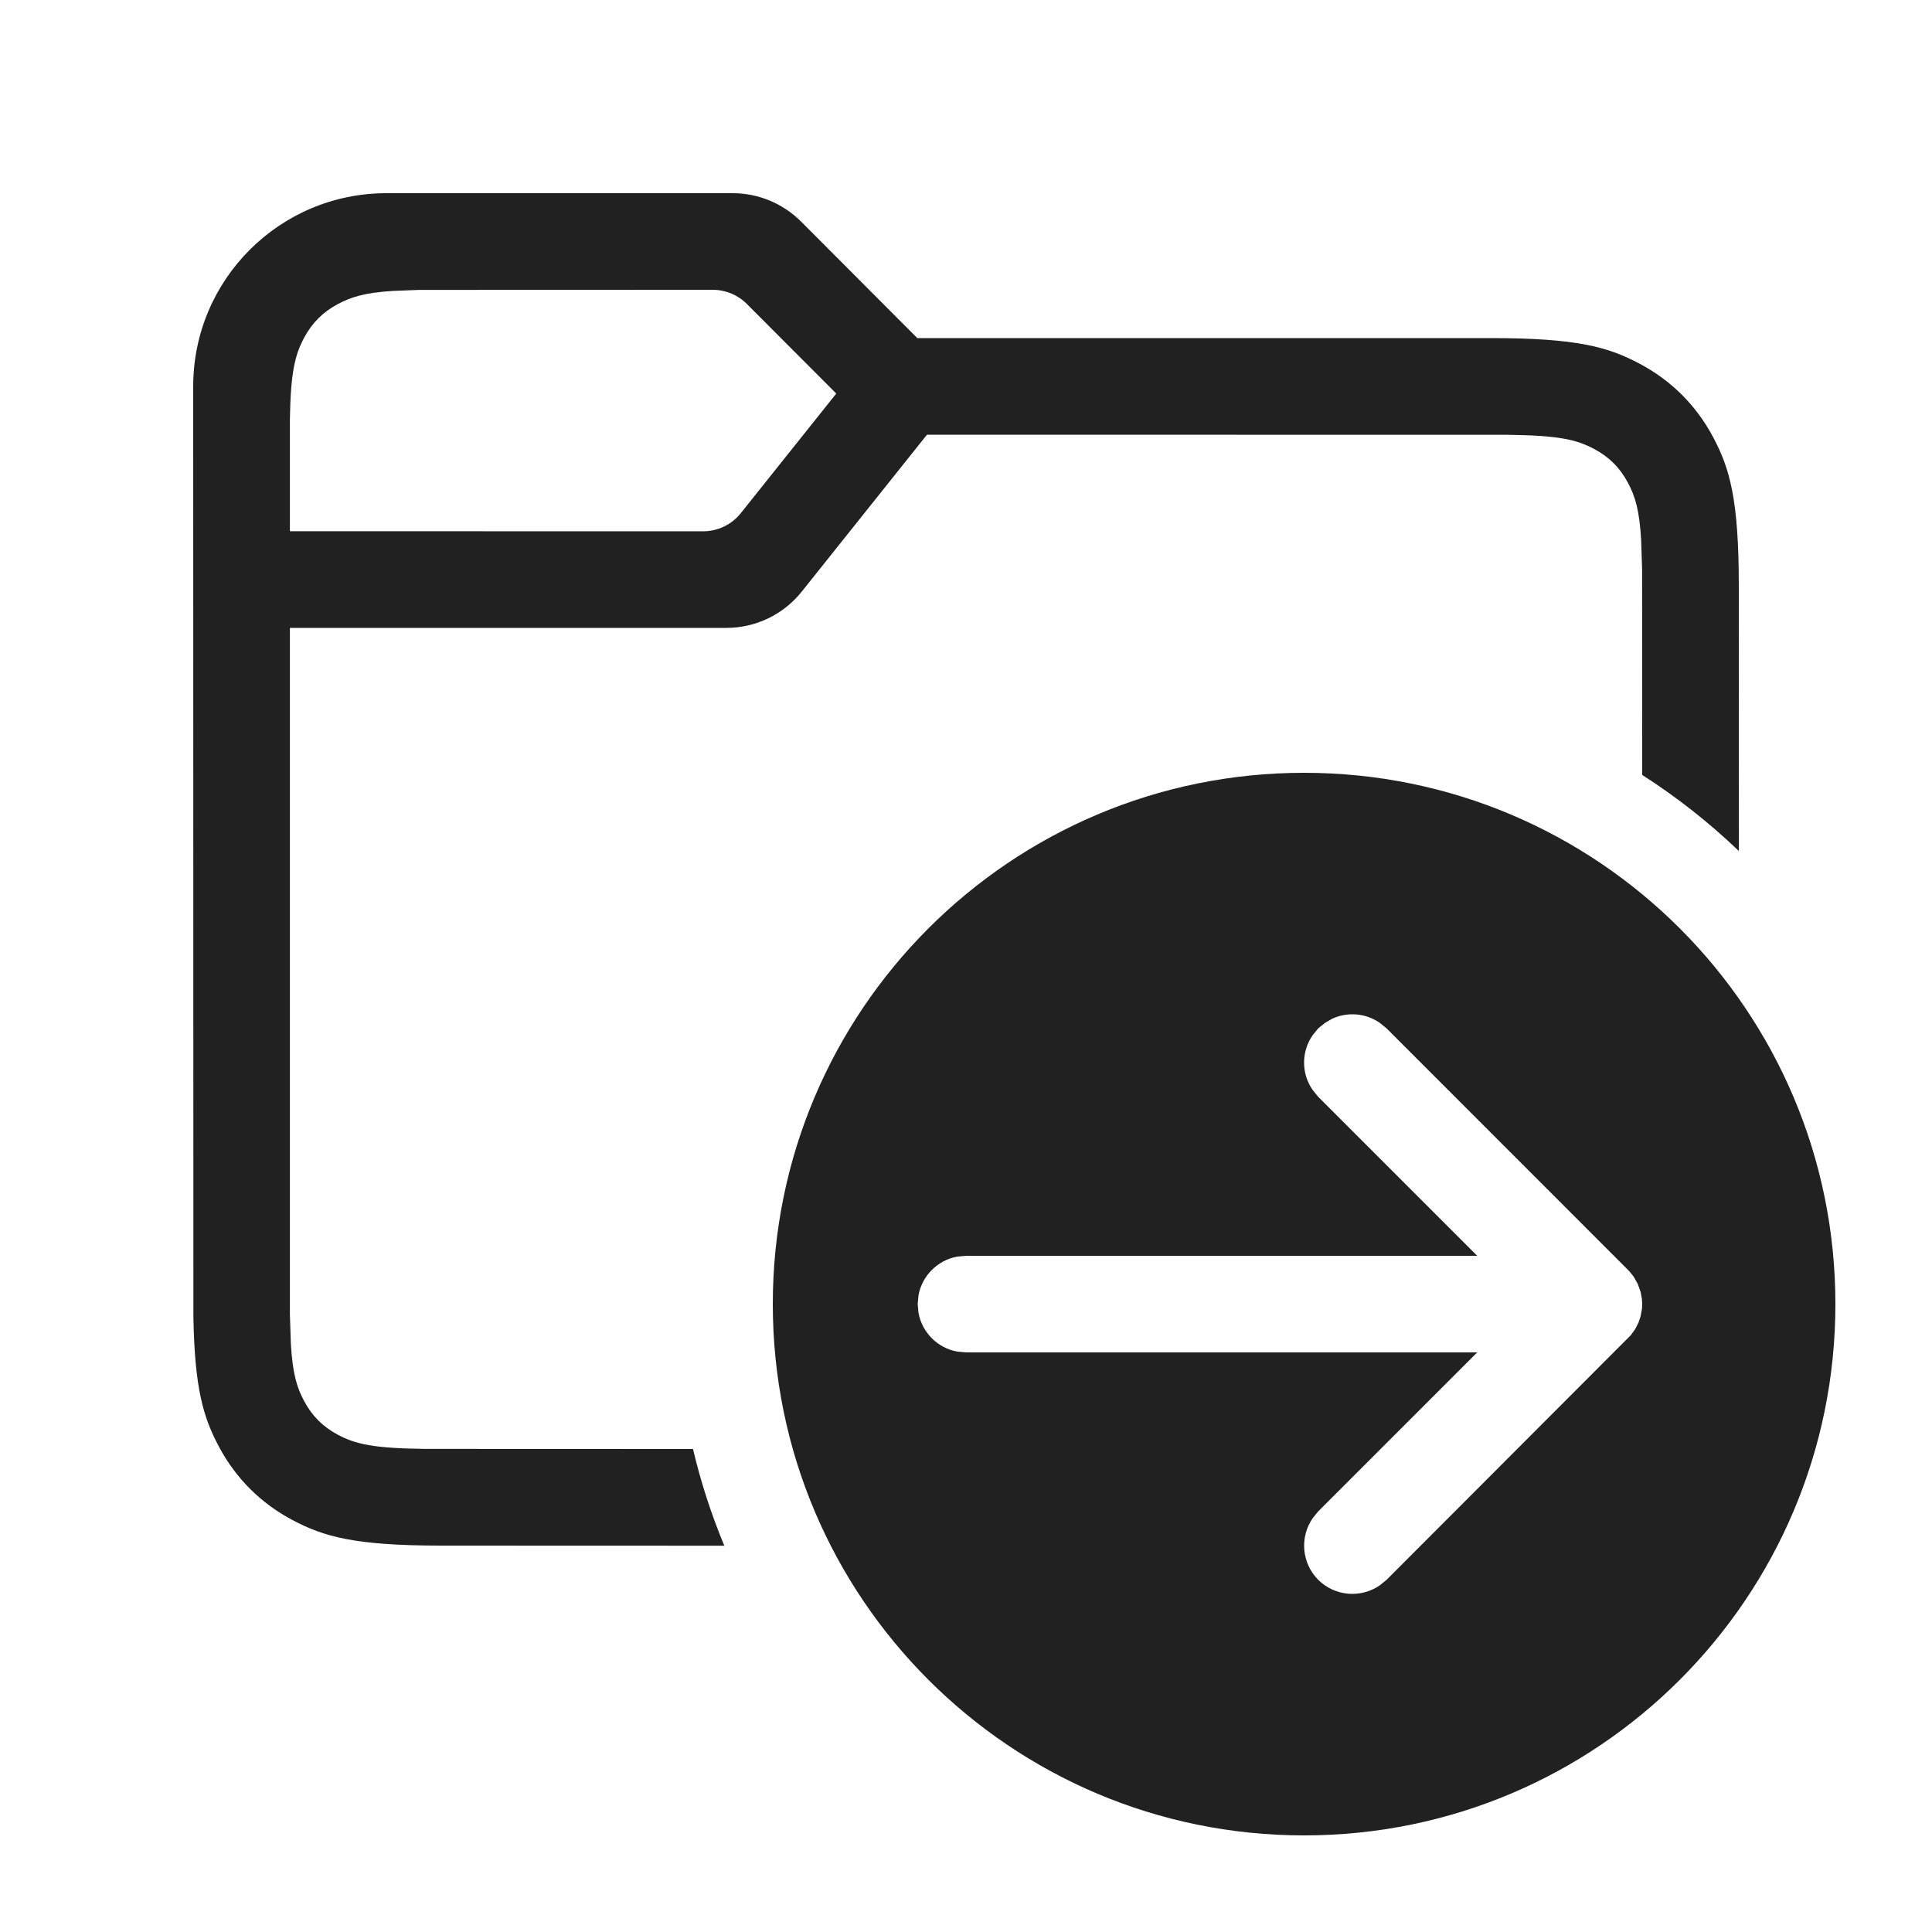
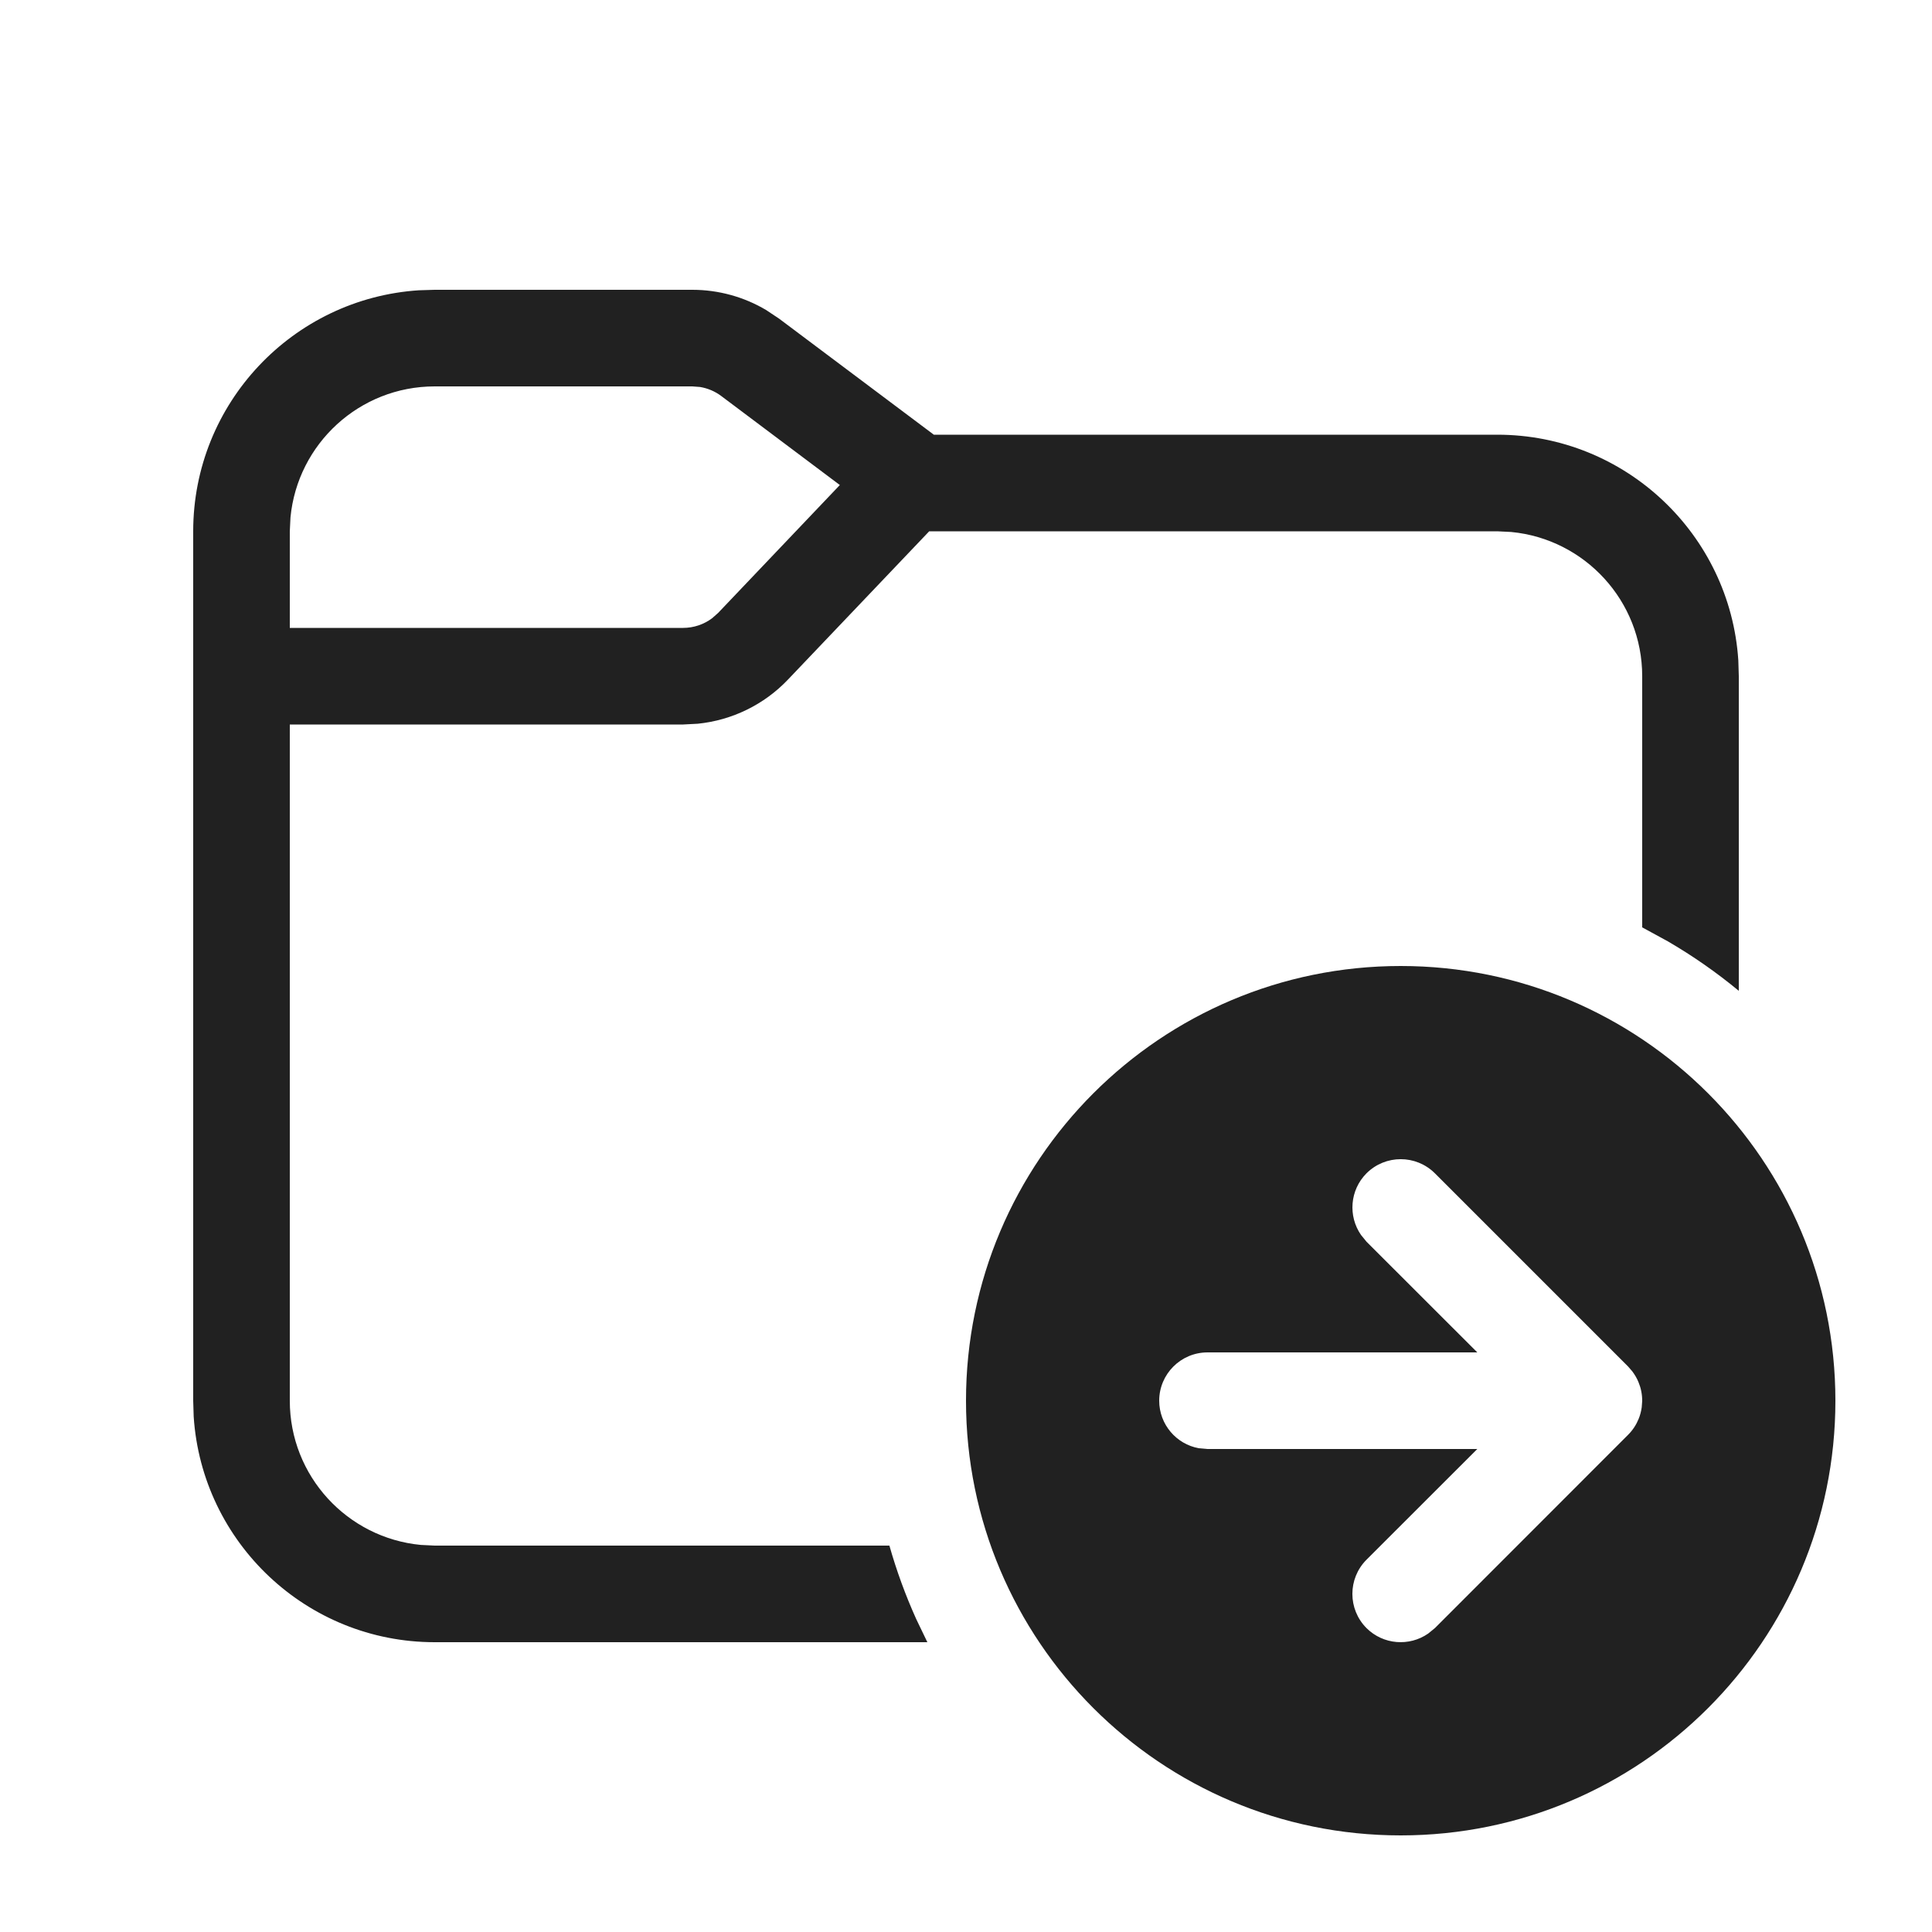
<svg xmlns="http://www.w3.org/2000/svg" width="20px" height="20px" viewBox="0 0 20 20" version="1.1">
-   <g id="🔍-Product-Icons" stroke="none" stroke-width="1" fill="none" fill-rule="evenodd">
+   <g id="🔍-System-Icons" stroke="none" stroke-width="1" fill="none" fill-rule="evenodd">
    <g id="ic_fluent_folder_move_20_regular" fill="#212121" fill-rule="nonzero">
-       <path d="M13.5,8 C16.538,8 19,10.462 19,13.5 C19,16.538 16.538,19 13.5,19 C10.462,19 8,16.538 8,13.5 C8,10.462 10.462,8 13.5,8 Z M13.792,10.545 L13.716,10.589 L13.646,10.646 L13.589,10.716 C13.47,10.886 13.47,11.114 13.589,11.284 L13.646,11.354 L15.292,13 L10,13 L9.91,13.008 C9.706,13.045 9.545,13.206 9.508,13.41 L9.5,13.5 L9.508,13.59 C9.545,13.794 9.706,13.955 9.91,13.992 L10,14 L15.292,14 L13.646,15.646 L13.589,15.716 C13.454,15.911 13.473,16.18 13.646,16.354 C13.82,16.527 14.089,16.546 14.284,16.411 L14.354,16.354 L16.882,13.822 L16.928,13.758 L16.962,13.691 L16.983,13.628 L16.998,13.546 L17,13.5 L16.997,13.447 L16.983,13.372 L16.953,13.289 L16.911,13.215 L16.866,13.159 L14.354,10.646 L14.284,10.589 C14.138,10.487 13.95,10.473 13.792,10.545 Z M7.585,2 C7.851,2 8.105,2.106 8.293,2.294 L9.496,3.5 L15.436,3.5 C16.328,3.5 16.651,3.593 16.977,3.767 C17.303,3.941 17.559,4.197 17.733,4.523 C17.907,4.849 18,5.172 18,6.064 L18.001,8.81 C17.694,8.516 17.359,8.252 17,8.022 L16.999,5.894 L16.989,5.589 C16.971,5.284 16.929,5.14 16.851,4.995 C16.77,4.843 16.657,4.73 16.505,4.649 C16.318,4.549 16.135,4.508 15.606,4.501 L9.596,4.5 L8.3,6.124 C8.11,6.362 7.823,6.5 7.519,6.5 L3.001,6.5 L3.001,13.606 L3.011,13.911 C3.029,14.216 3.071,14.36 3.149,14.505 C3.23,14.657 3.343,14.77 3.495,14.851 C3.682,14.951 3.865,14.992 4.394,14.999 L7.174,15 C7.255,15.345 7.364,15.679 7.498,16.001 L4.564,16 C3.672,16 3.349,15.907 3.023,15.733 C2.697,15.559 2.441,15.303 2.267,14.977 C2.106,14.676 2.015,14.377 2.002,13.632 L2,4 C2,2.895 2.895,2 4,2 L7.585,2 Z M7.378,3 L4.339,3.001 L4.061,3.012 C3.78,3.03 3.637,3.073 3.495,3.149 C3.343,3.23 3.23,3.343 3.149,3.495 C3.051,3.677 3.009,3.861 3.001,4.339 L3.001,5.499 L7.278,5.5 C7.43,5.5 7.574,5.431 7.669,5.312 L8.657,4.074 L7.732,3.147 C7.638,3.053 7.511,3 7.378,3 Z" id="🎨-Color" />
+       <path d="M14.5,10 C16.985,10 19,12.015 19,14.5 C19,16.985 16.985,19 14.5,19 C12.015,19 10,16.985 10,14.5 C10,12.015 12.015,10 14.5,10 Z M7.167,3 C7.437,3 7.702,3.073 7.932,3.21 L8.067,3.3 L9.667,4.5 L15.5,4.5 C16.825,4.5 17.91,5.532 17.995,6.836 L18,7 L18,10.257 C17.77,10.067 17.524,9.895 17.264,9.744 L17,9.6 L17,7 C17,6.22 16.405,5.58 15.644,5.507 L15.5,5.5 L9.619,5.5 L8.158,7.034 C7.91,7.295 7.578,7.456 7.224,7.492 L7.071,7.5 L3,7.5 L3,14.5 C3,15.28 3.595,15.92 4.356,15.993 L4.5,16 L9.207,16 C9.281,16.261 9.374,16.515 9.484,16.759 L9.6,17 L4.5,17 C3.175,17 2.09,15.968 2.005,14.664 L2,14.5 L2,5.5 C2,4.175 3.032,3.09 4.336,3.005 L4.5,3 L7.167,3 Z M14.146,12.146 C13.973,12.32 13.954,12.589 14.089,12.784 L14.146,12.854 L15.293,14 L12.5,14 C12.224,14 12,14.224 12,14.5 C12,14.745 12.177,14.95 12.41,14.992 L12.5,15 L15.293,15 L14.146,16.146 C13.951,16.342 13.951,16.658 14.146,16.854 C14.32,17.027 14.589,17.046 14.784,16.911 L14.854,16.854 L16.853,14.854 C16.903,14.804 16.938,14.749 16.962,14.691 C16.978,14.653 16.989,14.611 16.995,14.569 L17,14.503 C17,14.43 16.986,14.367 16.962,14.309 C16.946,14.269 16.924,14.232 16.898,14.197 L16.854,14.146 L14.854,12.146 C14.658,11.951 14.342,11.951 14.146,12.146 Z M7.167,4 L4.5,4 C3.72,4 3.08,4.595 3.007,5.356 L3,5.5 L3,6.5 L7.071,6.5 C7.181,6.5 7.287,6.464 7.373,6.399 L7.434,6.345 L8.694,5.021 L7.467,4.1 C7.402,4.051 7.326,4.019 7.247,4.006 L7.167,4 Z" id="🎨-Color" />
    </g>
  </g>
</svg>
